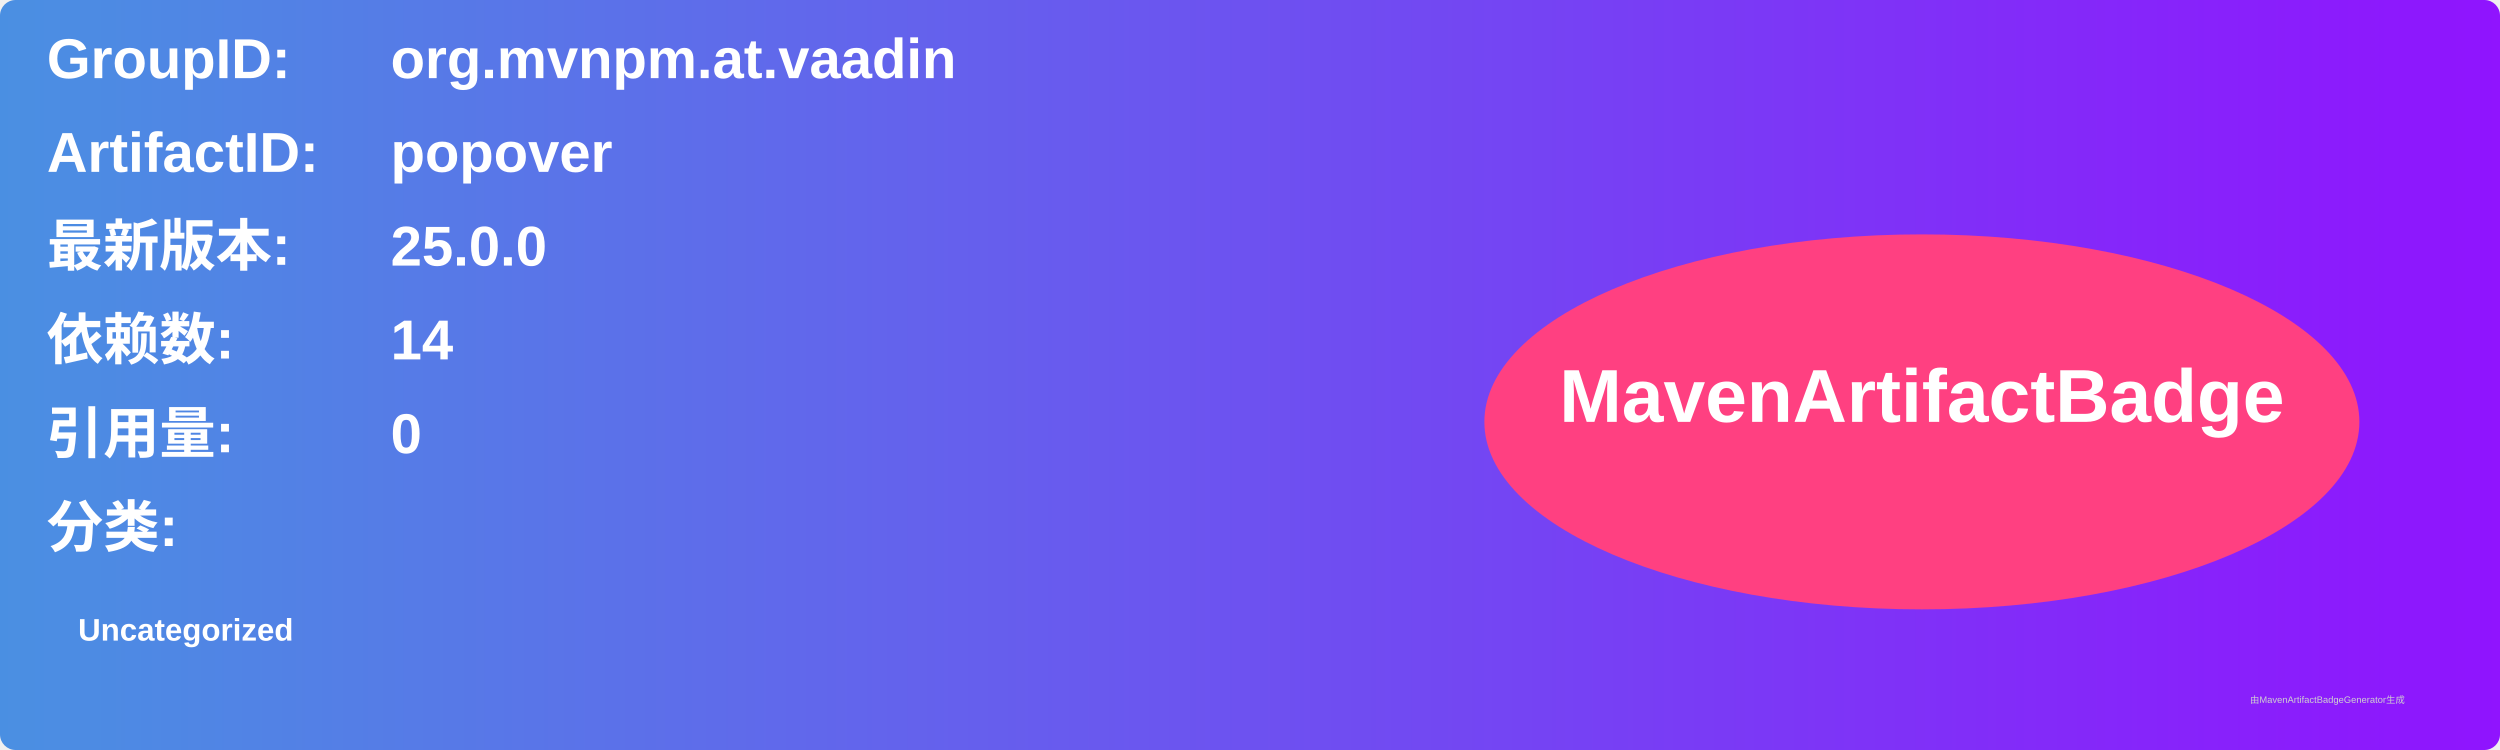
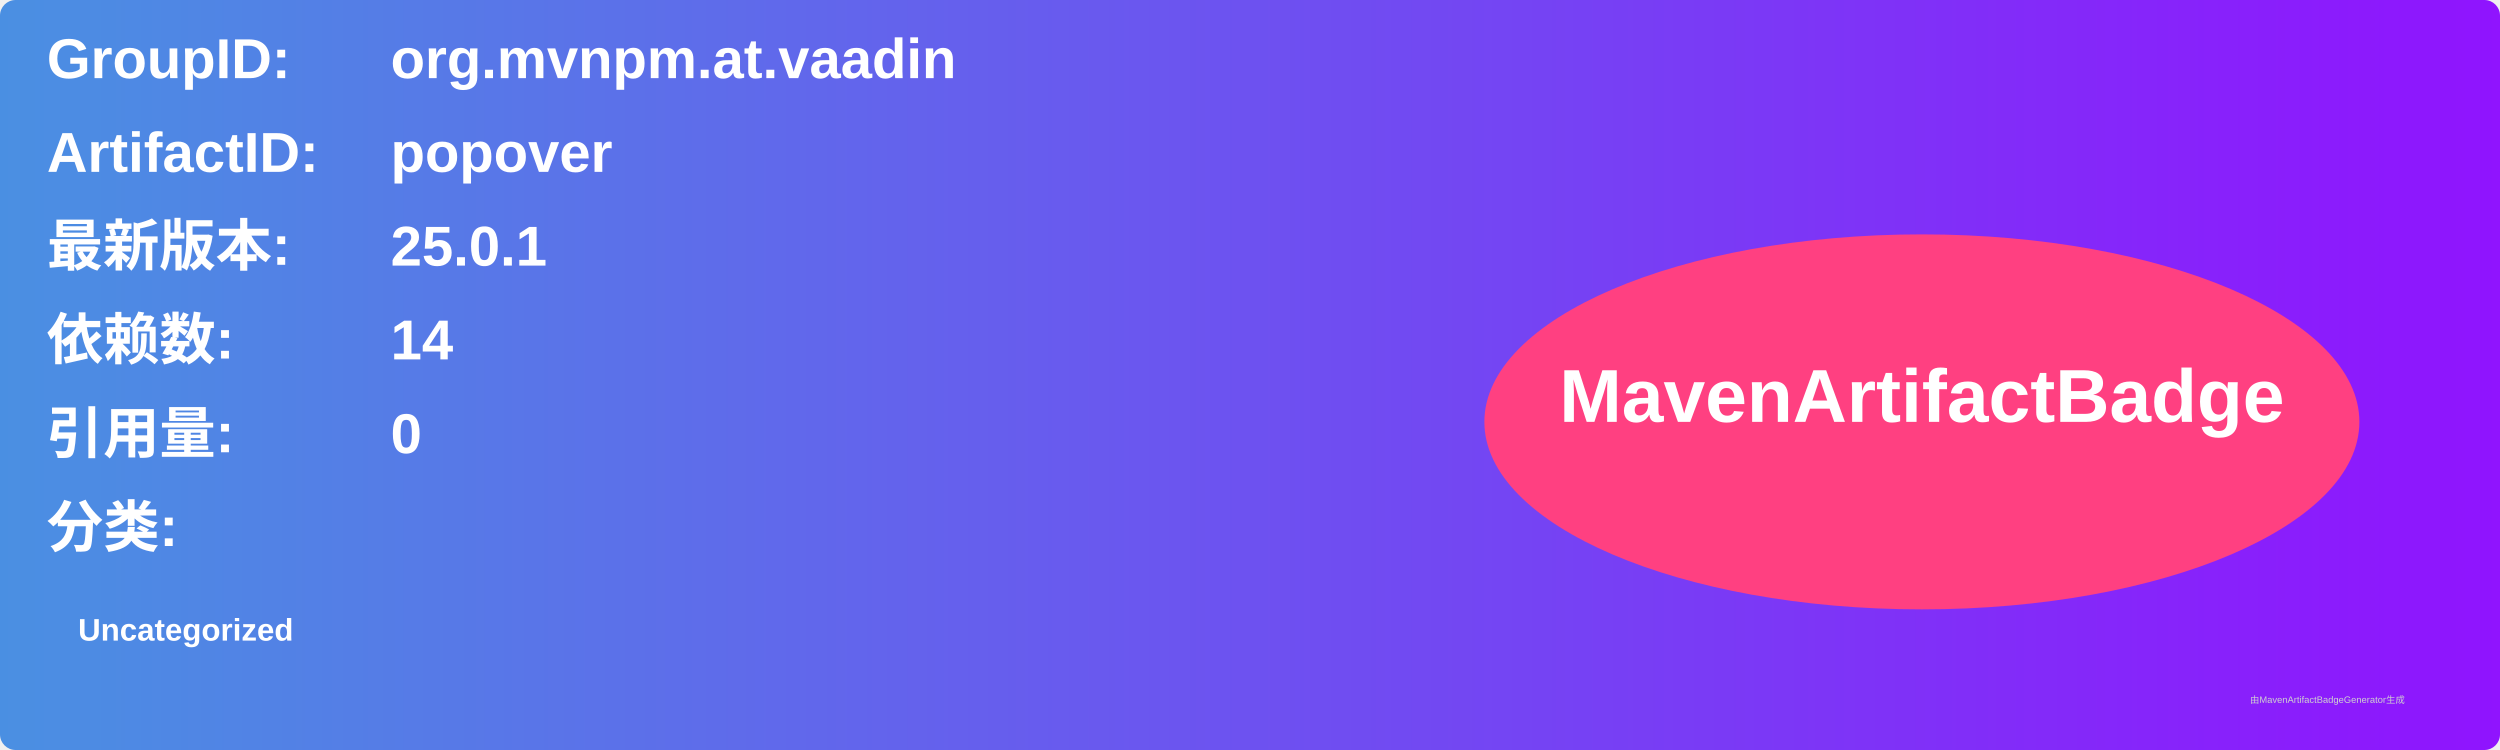
<svg xmlns="http://www.w3.org/2000/svg" width="800" height="240" viewBox="0 0 800 240">
  <linearGradient id="grad" x1="0%" y1="0%" x2="100%" y2="0%">
    <stop offset="0%" stop-color="#4a90e2" />
    <stop offset="100%" stop-color="#9013fe" />
  </linearGradient>
  <rect width="100%" height="100%" rx="5" ry="5" fill="url(#grad)" />
  <g transform="translate(15, 15)">
    <text x="0" y="10" font-family="Arial" font-size="18" fill="white" font-weight="bold" width="260">GroupID:</text>
    <text x="110" y="10" font-family="Arial" font-size="18" fill="white" font-weight="bold" width="460">org.mvnpm.at.vaadin</text>
    <text x="0" y="40" font-family="Arial" font-size="18" fill="white" font-weight="bold" width="260">ArtifactID:</text>
    <text x="110" y="40" font-family="Arial" font-size="18" fill="white" font-weight="bold" width="460">popover</text>
    <text x="0" y="70" font-family="Arial" font-size="18" fill="white" font-weight="bold">最新版本:</text>
    <text x="110" y="70" font-family="Arial" font-size="18" fill="white" font-weight="bold">
-       <tspan font-weight="bold">25.0.0</tspan>
+       <tspan font-weight="bold">25.0.1</tspan>
    </text>
    <text x="0" y="100" font-family="Arial" font-size="18" fill="white" font-weight="bold">依赖数: </text>
    <text x="110" y="100" font-family="Arial" font-size="18" fill="white">
      <tspan font-weight="bold">14</tspan>
    </text>
    <text x="0" y="130" font-family="Arial" font-size="18" fill="white" font-weight="bold">引用量: </text>
    <text x="110" y="130" font-family="Arial" font-size="18" fill="white">
      <tspan font-weight="bold">0</tspan>
    </text>
    <text x="0" y="160" font-family="Arial" font-size="18" fill="white" font-weight="bold">分类:</text>
    <text x="10" y="190" font-family="Arial" font-size="10" fill="white">
      <tspan font-weight="bold">Uncategorized</tspan>
    </text>
    <ellipse cx="600" cy="120" rx="140" ry="60" fill="#ff4081" />
    <text x="600" y="120" text-anchor="middle" font-family="Arial" font-size="24" fill="white" font-weight="bold">MavenArtifactBadge</text>
  </g>
  <text x="720" y="225" font-family="Arial" font-size="3" fill="#d0d0d0">由MavenArtifactBadgeGenerator生成</text>
</svg>
